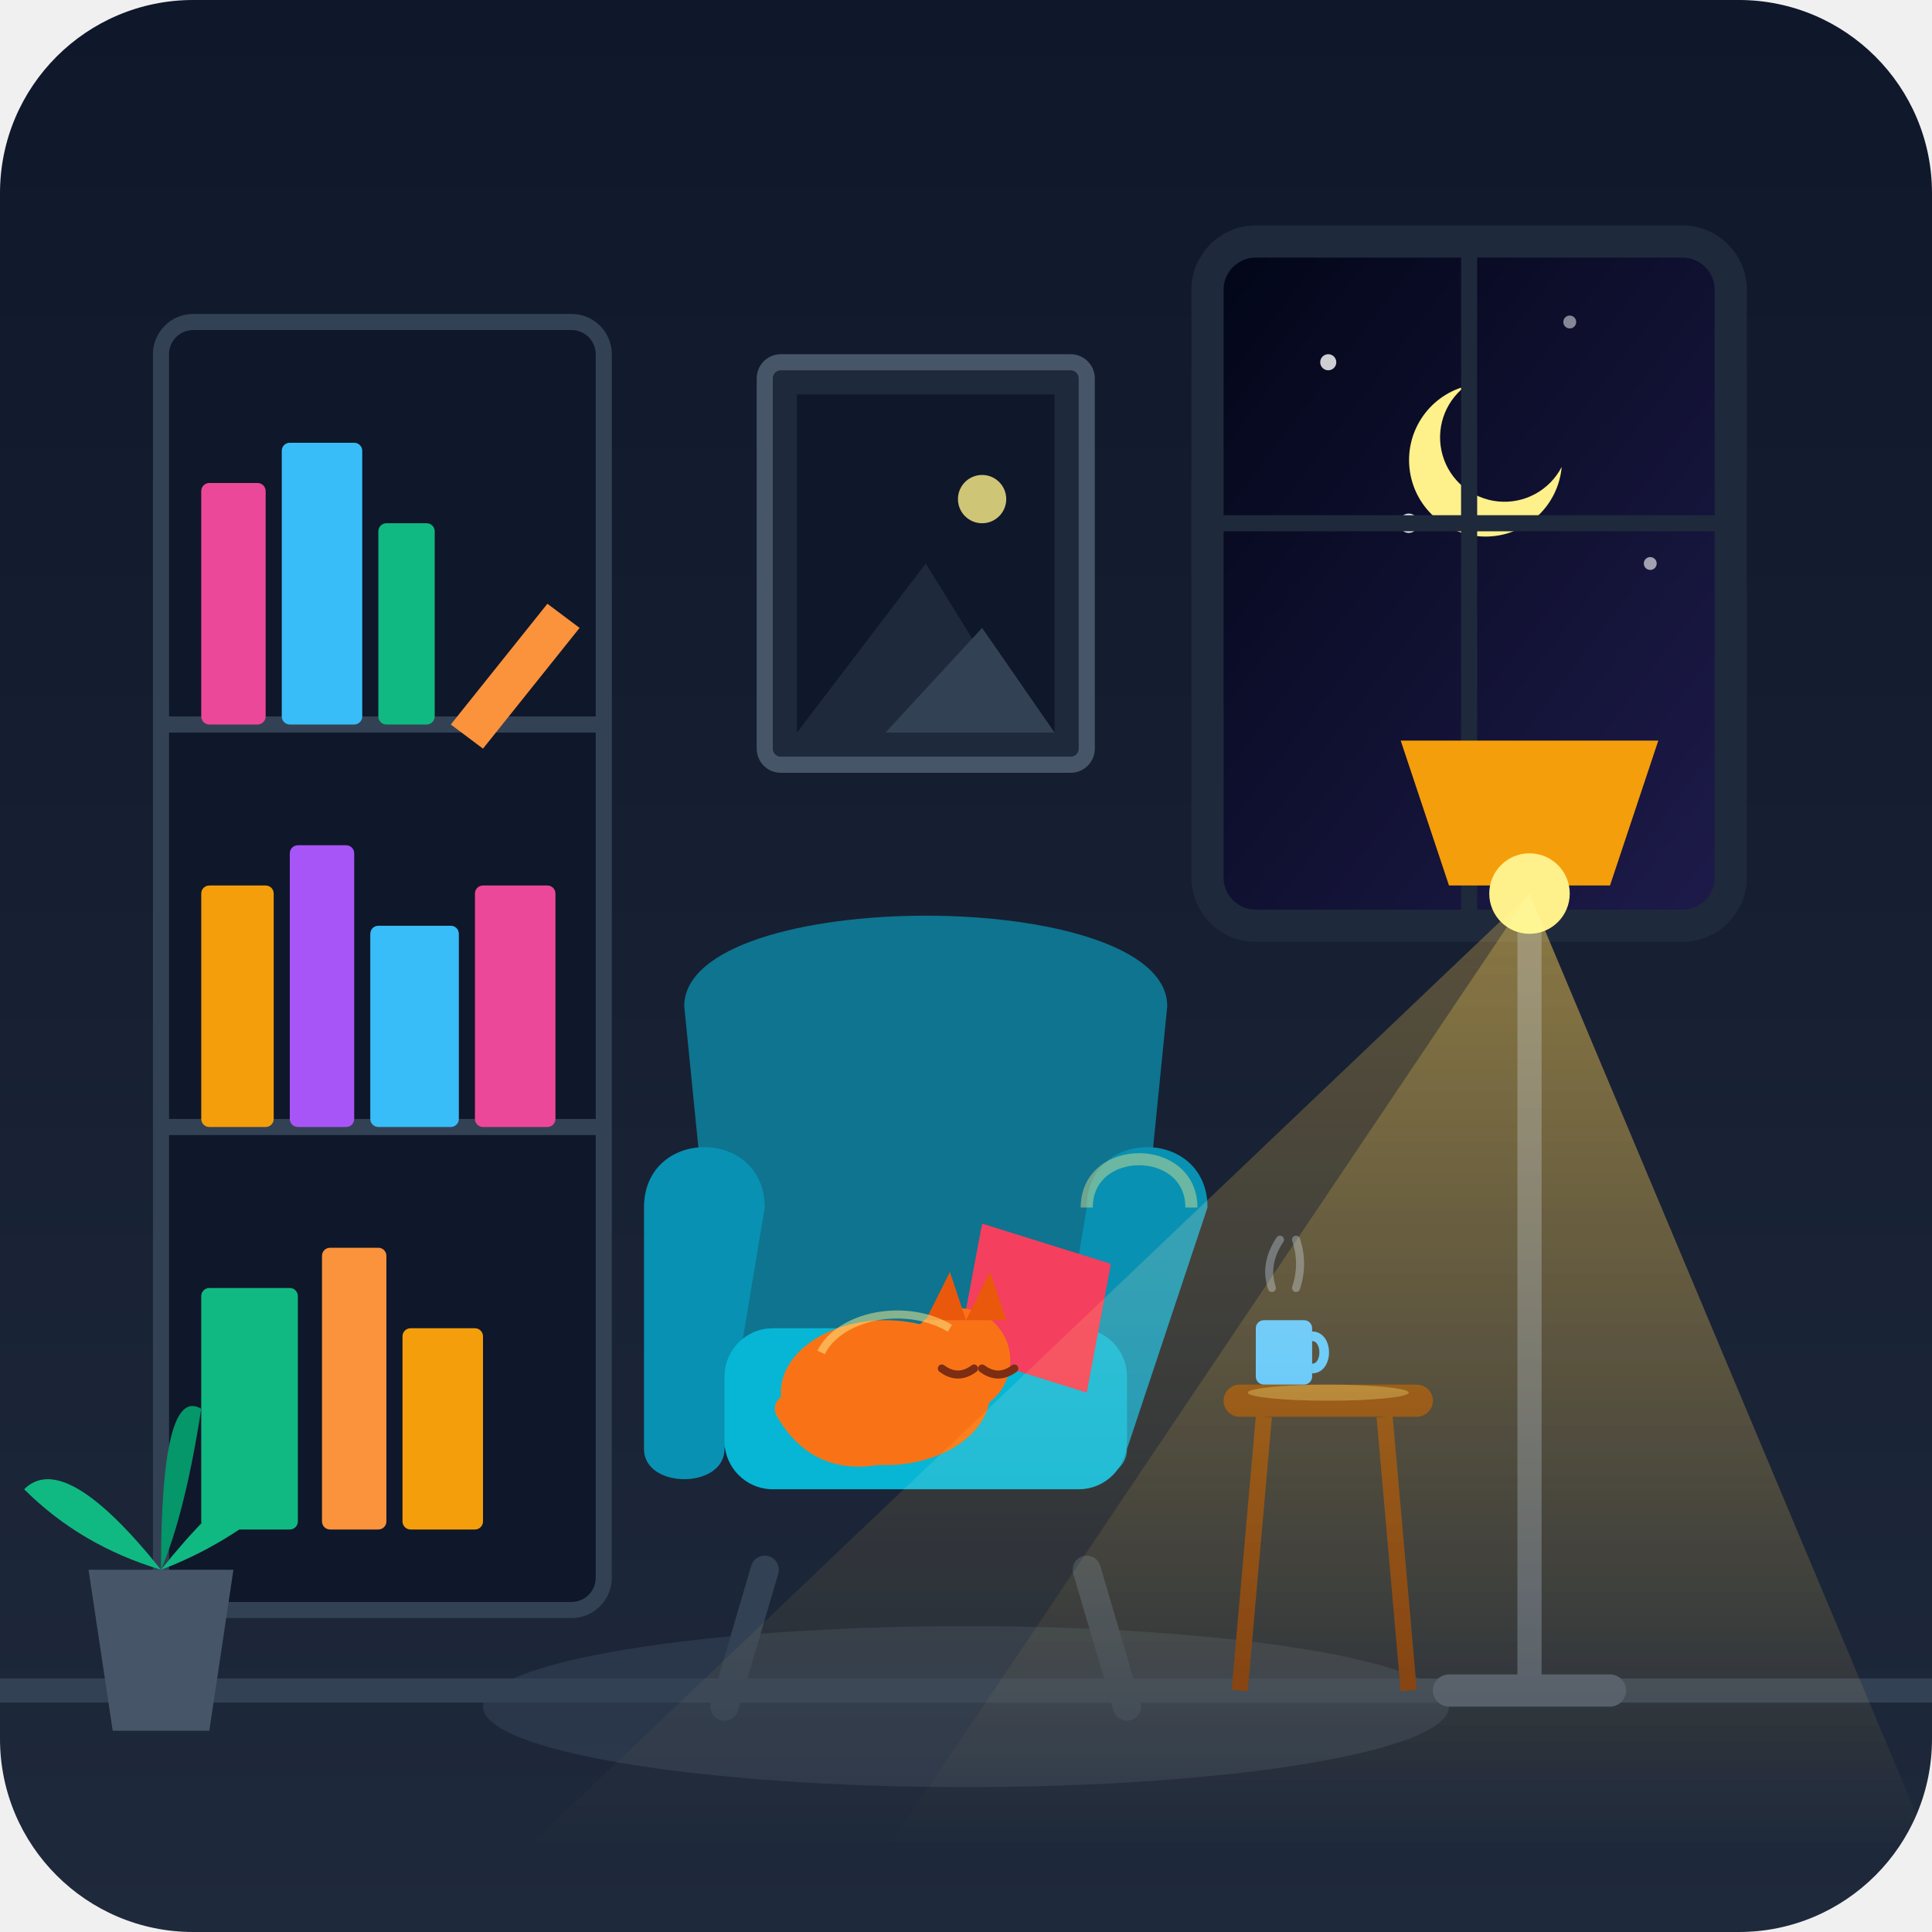
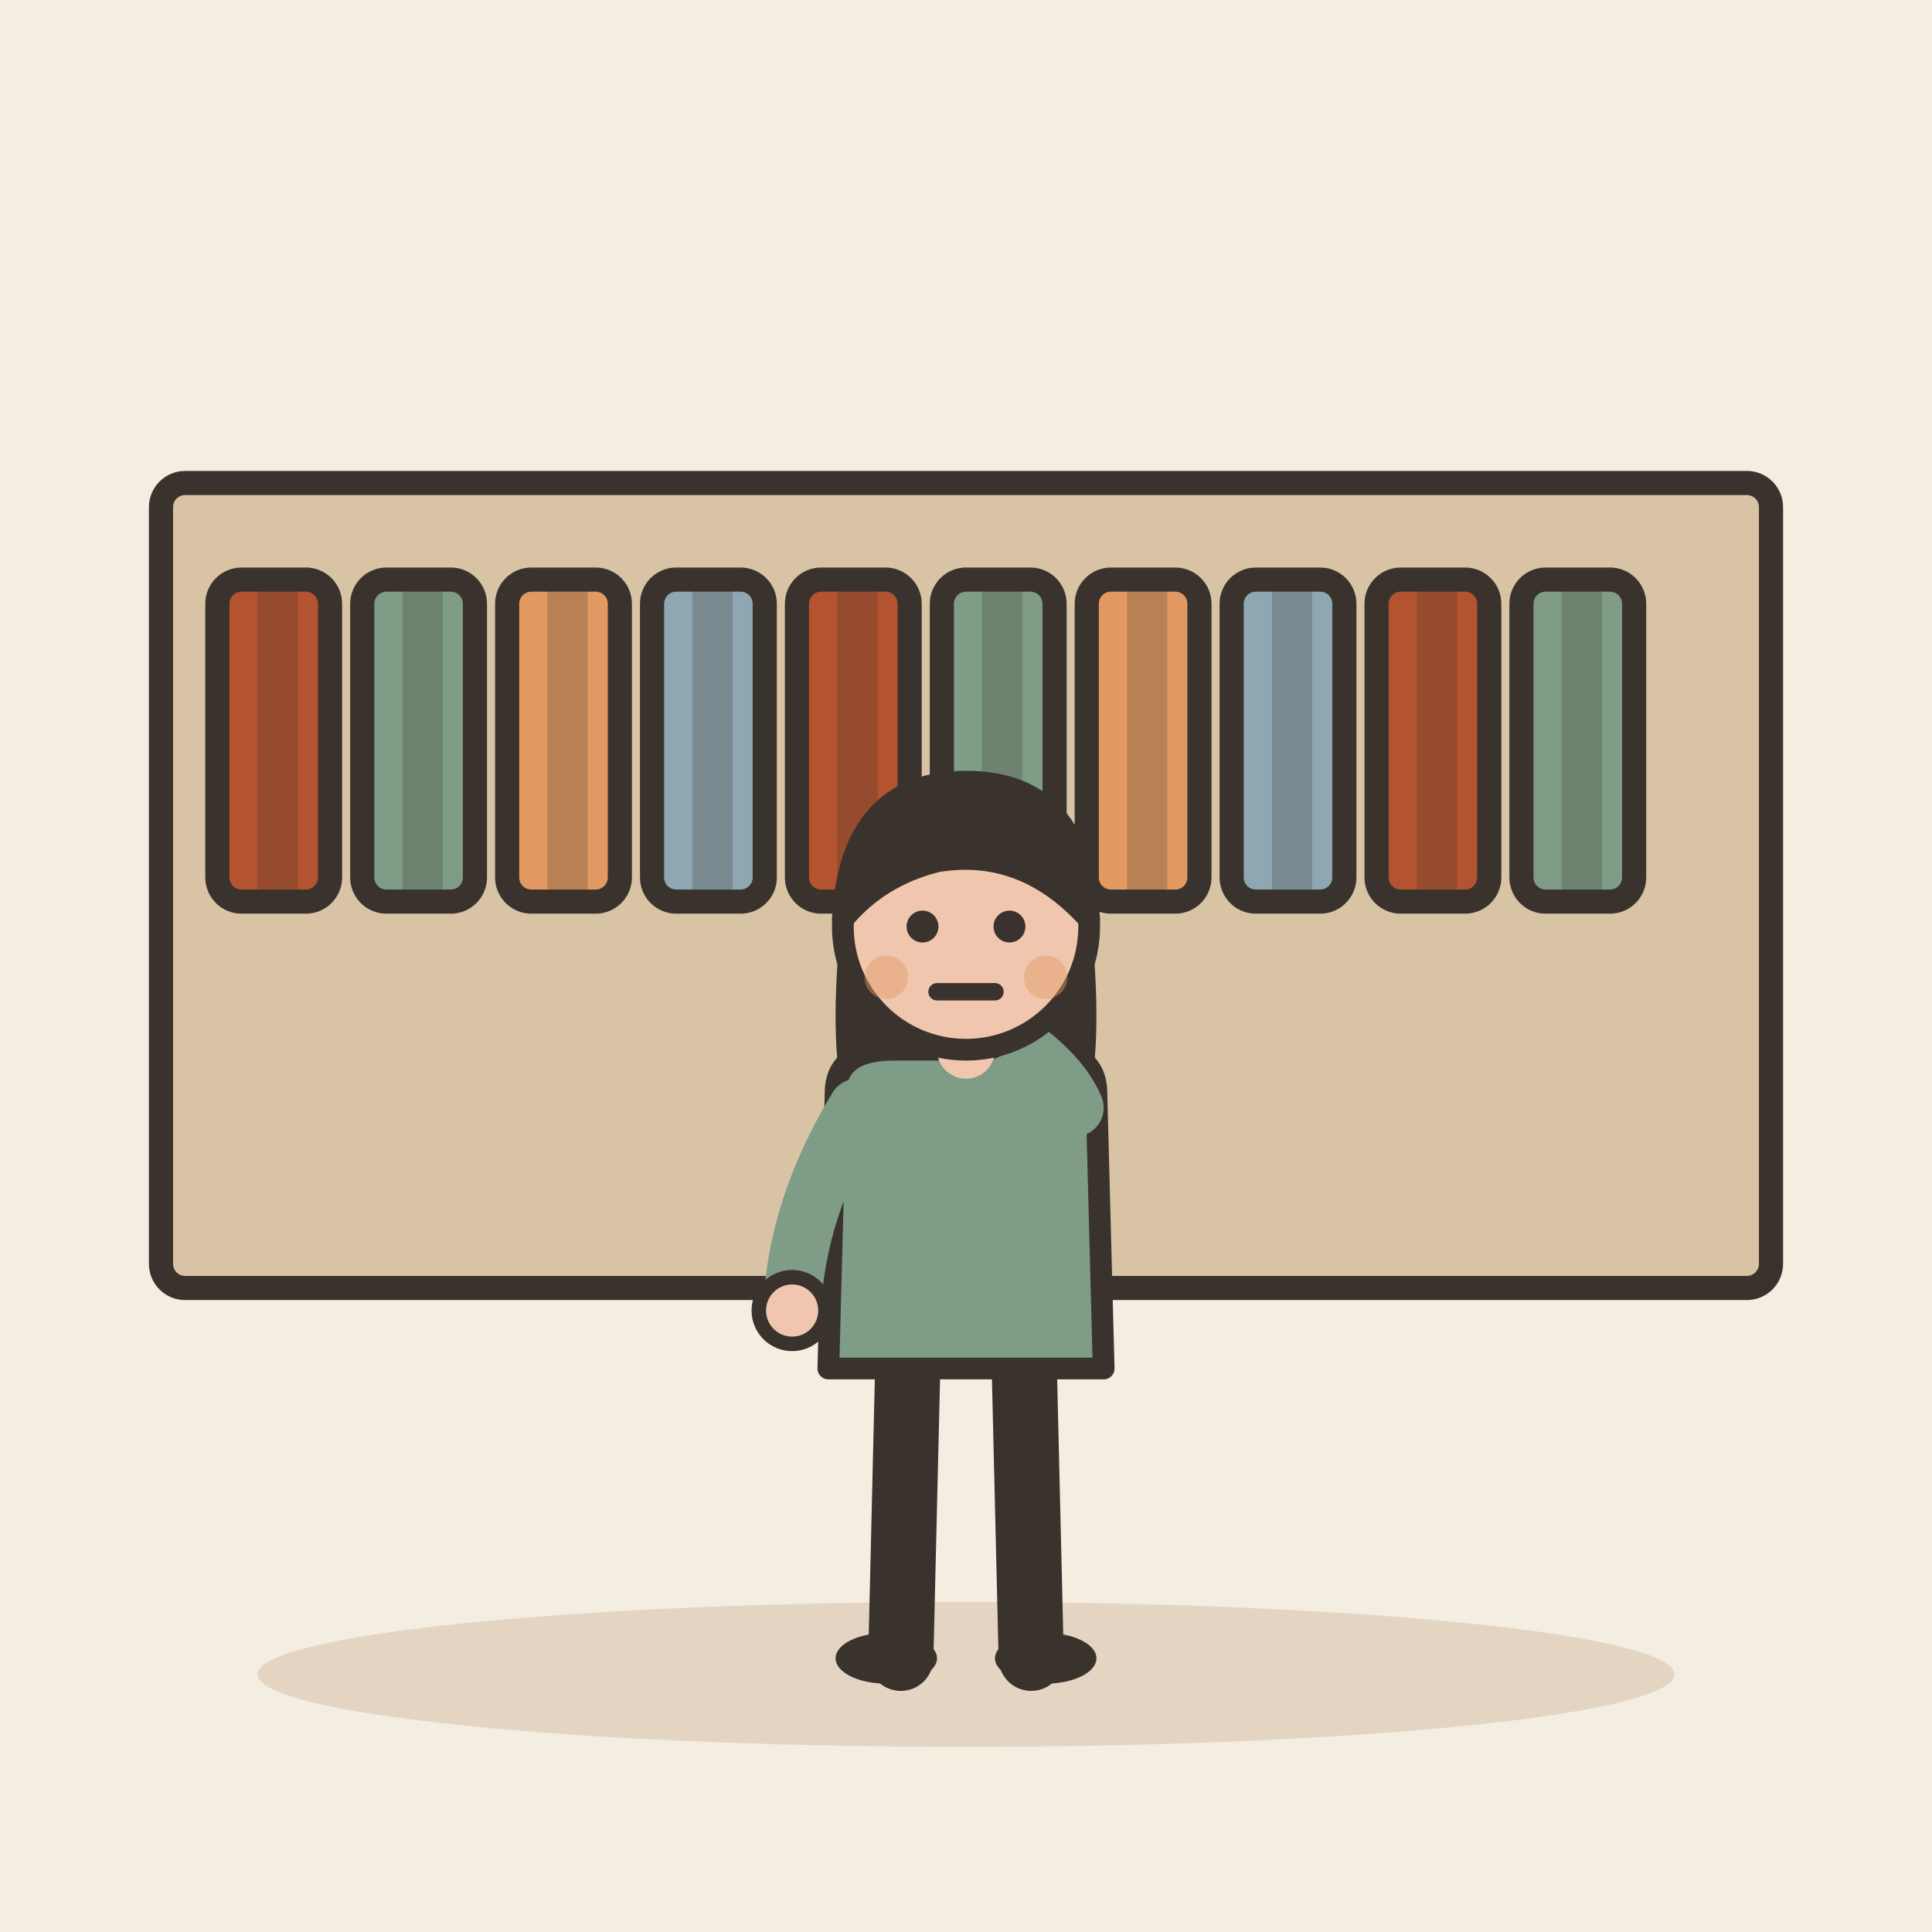
- <svg xmlns="http://www.w3.org/2000/svg" viewBox="0 0 240 240">
-   <defs>
-     <linearGradient id="bg-grad" x1="0%" y1="0%" x2="0%" y2="100%">
-       <stop offset="0%" stop-color="#0f172a" />
-       <stop offset="100%" stop-color="#1e293b" />
-     </linearGradient>
-     <linearGradient id="lamp-glow" x1="0%" y1="0%" x2="0%" y2="100%">
-       <stop offset="0%" stop-color="#fbbf24" stop-opacity="0.3" />
-       <stop offset="50%" stop-color="#fbbf24" stop-opacity="0.15" />
-       <stop offset="100%" stop-color="#fbbf24" stop-opacity="0" />
-     </linearGradient>
-     <linearGradient id="window-sky" x1="0%" y1="0%" x2="100%" y2="100%">
-       <stop offset="0%" stop-color="#020617" />
-       <stop offset="100%" stop-color="#1e1b4b" />
-     </linearGradient>
-   </defs>
-   <rect width="240" height="240" rx="24" fill="url(#bg-grad)" />
-   <line x1="0" y1="210" x2="240" y2="210" stroke="#334155" stroke-width="3" />
-   <ellipse cx="120" cy="212" rx="60" ry="10" fill="#334155" opacity="0.6" />
-   <g id="window">
-     <rect x="150" y="30" width="65" height="85" rx="6" fill="url(#window-sky)" />
-     <circle cx="165" cy="45" r="1" fill="#ffffff" opacity="0.8" />
-     <circle cx="195" cy="40" r="0.8" fill="#ffffff" opacity="0.5" />
-     <circle cx="175" cy="65" r="1.2" fill="#ffffff" opacity="0.9" />
-     <circle cx="205" cy="70" r="0.8" fill="#ffffff" opacity="0.6" />
-     <path d="M 182 48 A 8 8 0 1 0 194 58 A 9.5 9.5 0 1 1 182 48 Z" fill="#fef08a" />
-     <rect x="150" y="30" width="65" height="85" rx="6" fill="none" stroke="#1e293b" stroke-width="4" />
-     <line x1="182.5" y1="30" x2="182.5" y2="115" stroke="#1e293b" stroke-width="2" />
-     <line x1="150" y1="65" x2="215" y2="65" stroke="#1e293b" stroke-width="2" />
+ <svg xmlns="http://www.w3.org/2000/svg" viewBox="0 0 240 240" data-style="editorial">
+   <rect width="240" height="240" fill="#F4EDE2" />
+   <ellipse cx="120" cy="208" rx="88" ry="9" fill="#E3D5C1" />
+   <rect x="20" y="60" width="200" height="100" rx="3" fill="#D8C3A5" stroke="#3A332D" stroke-width="3" stroke-linecap="round" stroke-linejoin="round" />
+   <g transform="translate(34 92)">
+     <rect x="-7" y="-20" width="14" height="40" rx="3" fill="#B4532F" stroke="#3A332D" stroke-width="3" stroke-linecap="round" stroke-linejoin="round" />
+     <rect x="-2" y="-20" width="5" height="40" rx="0" fill="#3A332D" opacity="0.25" />
+     <rect x="7" y="-13" width="-8" height="6" rx="2" fill="#FBF6EE" />
  </g>
-   <g id="wall-art">
-     <rect x="95" y="45" width="40" height="50" rx="2" fill="#1e293b" stroke="#475569" stroke-width="2" />
-     <rect x="99" y="49" width="32" height="42" fill="#0f172a" />
-     <polygon points="99,91 115,70 128,91" fill="#1e293b" />
-     <polygon points="110,91 122,78 131,91" fill="#334155" />
-     <circle cx="122" cy="62" r="3" fill="#fef08a" opacity="0.8" />
+   <g transform="translate(52 92)">
+     <rect x="-7" y="-20" width="14" height="40" rx="3" fill="#7E9C86" stroke="#3A332D" stroke-width="3" stroke-linecap="round" stroke-linejoin="round" />
+     <rect x="-2" y="-20" width="5" height="40" rx="0" fill="#3A332D" opacity="0.25" />
+     <rect x="7" y="-13" width="-8" height="6" rx="2" fill="#FBF6EE" />
  </g>
-   <g id="bookshelf">
-     <rect x="20" y="40" width="55" height="160" rx="4" fill="#0f172a" stroke="#334155" stroke-width="2" />
-     <line x1="20" y1="90" x2="75" y2="90" stroke="#334155" stroke-width="2" />
-     <line x1="20" y1="140" x2="75" y2="140" stroke="#334155" stroke-width="2" />
-     <rect x="25" y="60" width="8" height="30" fill="#ec4899" rx="1" />
-     <rect x="35" y="55" width="10" height="35" fill="#38bdf8" rx="1" />
-     <rect x="47" y="65" width="7" height="25" fill="#10b981" rx="1" />
-     <path d="M 56 90 L 68 75 L 72 78 L 60 93 Z" fill="#fb923c" />
-     <rect x="25" y="110" width="9" height="30" fill="#f59e0b" rx="1" />
-     <rect x="36" y="105" width="8" height="35" fill="#a855f7" rx="1" />
-     <rect x="46" y="115" width="11" height="25" fill="#38bdf8" rx="1" />
-     <rect x="59" y="110" width="10" height="30" fill="#ec4899" rx="1" />
-     <rect x="25" y="160" width="12" height="30" fill="#10b981" rx="1" />
-     <rect x="40" y="155" width="8" height="35" fill="#fb923c" rx="1" />
-     <rect x="50" y="165" width="10" height="25" fill="#f59e0b" rx="1" />
+   <g transform="translate(70 92)">
+     <rect x="-7" y="-20" width="14" height="40" rx="3" fill="#E39A62" stroke="#3A332D" stroke-width="3" stroke-linecap="round" stroke-linejoin="round" />
+     <rect x="-2" y="-20" width="5" height="40" rx="0" fill="#3A332D" opacity="0.25" />
+     <rect x="7" y="-13" width="-8" height="6" rx="2" fill="#FBF6EE" />
  </g>
-   <g id="plant">
-     <path d="M 14 215 L 26 215 L 29 195 L 11 195 Z" fill="#475569" />
-     <path d="M 20 195 Q 8 180 3 185 Q 10 192 20 195" fill="#10b981" />
-     <path d="M 20 195 Q 20 172 25 175 Q 23 188 20 195" fill="#059669" />
-     <path d="M 20 195 Q 32 180 35 186 Q 28 192 20 195" fill="#10b981" />
+   <g transform="translate(88 92)">
+     <rect x="-7" y="-20" width="14" height="40" rx="3" fill="#8FA7B3" stroke="#3A332D" stroke-width="3" stroke-linecap="round" stroke-linejoin="round" />
+     <rect x="-2" y="-20" width="5" height="40" rx="0" fill="#3A332D" opacity="0.25" />
+     <rect x="7" y="-13" width="-8" height="6" rx="2" fill="#FBF6EE" />
  </g>
-   <g id="armchair">
-     <line x1="95" y1="195" x2="90" y2="212" stroke="#334155" stroke-width="3.5" stroke-linecap="round" />
-     <line x1="135" y1="195" x2="140" y2="212" stroke="#334155" stroke-width="3.5" stroke-linecap="round" />
-     <path d="M 85 125 C 85 110, 145 110, 145 125 L 140 175 L 90 175 Z" fill="#0e7490" />
-     <path d="M 80 150 C 80 140, 95 140, 95 150 L 90 180 C 90 185, 80 185, 80 180 Z" fill="#0891b2" />
-     <path d="M 135 150 C 135 140, 150 140, 150 150 L 140 180 C 140 185, 130 185, 130 180 Z" fill="#0891b2" />
-     <rect x="90" y="165" width="50" height="20" rx="6" fill="#06b6d4" />
-     <path d="M 122 152 L 138 157 L 135 173 L 119 168 Z" fill="#f43f5e" />
+   <g transform="translate(106 92)">
+     <rect x="-7" y="-20" width="14" height="40" rx="3" fill="#B4532F" stroke="#3A332D" stroke-width="3" stroke-linecap="round" stroke-linejoin="round" />
+     <rect x="-2" y="-20" width="5" height="40" rx="0" fill="#3A332D" opacity="0.25" />
+     <rect x="7" y="-13" width="-8" height="6" rx="2" fill="#FBF6EE" />
  </g>
-   <g id="sleeping-cat">
-     <ellipse cx="110" cy="173" rx="13" ry="9" fill="#f97316" />
-     <circle cx="119" cy="169" r="6.5" fill="#f97316" />
-     <polygon points="115,164 118,158 120,164" fill="#ea580c" />
-     <polygon points="120,164 123,158 125,164" fill="#ea580c" />
-     <path d="M 117 170 Q 119 171.5 121 170" fill="none" stroke="#7c2d12" stroke-width="1" stroke-linecap="round" />
-     <path d="M 122 170 Q 124 171.5 126 170" fill="none" stroke="#7c2d12" stroke-width="1" stroke-linecap="round" />
-     <path d="M 98 175 Q 102 182 110 180" fill="none" stroke="#f97316" stroke-width="3.5" stroke-linecap="round" />
-     <path d="M 102 168 A 10 7 0 0 1 118 165" fill="none" stroke="#fef08a" stroke-width="1" opacity="0.5" />
+   <g transform="translate(124 92)">
+     <rect x="-7" y="-20" width="14" height="40" rx="3" fill="#7E9C86" stroke="#3A332D" stroke-width="3" stroke-linecap="round" stroke-linejoin="round" />
+     <rect x="-2" y="-20" width="5" height="40" rx="0" fill="#3A332D" opacity="0.25" />
+     <rect x="7" y="-13" width="-8" height="6" rx="2" fill="#FBF6EE" />
  </g>
-   <g id="side-table">
-     <rect x="152" y="172" width="26" height="4" rx="2" fill="#78350f" />
-     <line x1="157" y1="176" x2="154" y2="210" stroke="#78350f" stroke-width="2" />
-     <line x1="172" y1="176" x2="175" y2="210" stroke="#78350f" stroke-width="2" />
-     <rect x="156" y="164" width="7" height="8" rx="1" fill="#38bdf8" />
-     <path d="M 163 166 C 165 166, 165 170, 163 170" fill="none" stroke="#38bdf8" stroke-width="1.2" />
-     <path d="M 158 160 Q 157 157 159 154" fill="none" stroke="#94a3b8" stroke-width="1" stroke-linecap="round" opacity="0.5" />
-     <path d="M 161 160 Q 162 157 161 154" fill="none" stroke="#94a3b8" stroke-width="1" stroke-linecap="round" opacity="0.5" />
+   <g transform="translate(142 92)">
+     <rect x="-7" y="-20" width="14" height="40" rx="3" fill="#E39A62" stroke="#3A332D" stroke-width="3" stroke-linecap="round" stroke-linejoin="round" />
+     <rect x="-2" y="-20" width="5" height="40" rx="0" fill="#3A332D" opacity="0.25" />
+     <rect x="7" y="-13" width="-8" height="6" rx="2" fill="#FBF6EE" />
  </g>
-   <g id="floor-lamp">
-     <line x1="190" y1="110" x2="190" y2="210" stroke="#475569" stroke-width="3" />
-     <path d="M 180 210 L 200 210" stroke="#475569" stroke-width="4" stroke-linecap="round" />
-     <path d="M 180 110 L 200 110 L 206 92 L 174 92 Z" fill="#f59e0b" />
-     <circle cx="190" cy="111" r="5" fill="#fef08a" />
-     <polygon points="190,111 65,230 240,230" fill="url(#lamp-glow)" style="mix-blend-mode: screen;" />
-     <polygon points="190,111 110,230 240,230" fill="url(#lamp-glow)" style="mix-blend-mode: screen;" />
+   <g transform="translate(160 92)">
+     <rect x="-7" y="-20" width="14" height="40" rx="3" fill="#8FA7B3" stroke="#3A332D" stroke-width="3" stroke-linecap="round" stroke-linejoin="round" />
+     <rect x="-2" y="-20" width="5" height="40" rx="0" fill="#3A332D" opacity="0.25" />
+     <rect x="7" y="-13" width="-8" height="6" rx="2" fill="#FBF6EE" />
  </g>
-   <path d="M 135 150 C 135 142, 148 142, 148 150" fill="none" stroke="#fef08a" stroke-width="1.5" opacity="0.4" />
-   <ellipse cx="165" cy="173" rx="10" ry="1" fill="#fef08a" opacity="0.3" />
+   <g transform="translate(178 92)">
+     <rect x="-7" y="-20" width="14" height="40" rx="3" fill="#B4532F" stroke="#3A332D" stroke-width="3" stroke-linecap="round" stroke-linejoin="round" />
+     <rect x="-2" y="-20" width="5" height="40" rx="0" fill="#3A332D" opacity="0.25" />
+     <rect x="7" y="-13" width="-8" height="6" rx="2" fill="#FBF6EE" />
+   </g>
+   <g transform="translate(196 92)">
+     <rect x="-7" y="-20" width="14" height="40" rx="3" fill="#7E9C86" stroke="#3A332D" stroke-width="3" stroke-linecap="round" stroke-linejoin="round" />
+     <rect x="-2" y="-20" width="5" height="40" rx="0" fill="#3A332D" opacity="0.25" />
+     <rect x="7" y="-13" width="-8" height="6" rx="2" fill="#FBF6EE" />
+   </g>
+   <g transform="translate(120 206) scale(0.9 0.9)">
+     <path d="M-8 -42L-9 0" stroke="#3A332D" stroke-width="9" stroke-linecap="round" fill="none" />
+     <path d="M8 -42L9 0" stroke="#3A332D" stroke-width="9" stroke-linecap="round" fill="none" />
+     <ellipse cx="-11" cy="0" rx="7" ry="3.5" fill="#3A332D" />
+     <ellipse cx="11" cy="0" rx="7" ry="3.5" fill="#3A332D" />
+     <path d="M-17 -104Q-20 -78 -14 -70L-6 -78L6 -78L14 -70Q20 -78 17 -104Z" fill="#3A332D" />
+     <path d="M-18 -78Q-18 -84 -10 -84L10 -84Q18 -84 18 -78L19 -40L-19 -40Z" fill="#7E9C86" stroke="#3A332D" stroke-width="3" stroke-linecap="round" stroke-linejoin="round" />
+     <path d="M-15 -76Q-23.5 -62 -24 -48" fill="none" stroke="#7E9C86" stroke-width="8" stroke-linecap="round" stroke-linejoin="round" />
+     <circle cx="-24" cy="-48" r="4.6" fill="#F0C7AE" stroke="#3A332D" stroke-linecap="round" stroke-linejoin="round" stroke-width="2" />
+     <path d="M15 -76Q12.5 -82 2 -88" fill="none" stroke="#7E9C86" stroke-width="8" stroke-linecap="round" stroke-linejoin="round" />
+     <circle cx="2" cy="-88" r="4.6" fill="#F0C7AE" stroke="#3A332D" stroke-linecap="round" stroke-linejoin="round" stroke-width="2" />
+     <path d="M0 -84L0 -88" stroke="#F0C7AE" stroke-width="8" stroke-linecap="round" fill="none" />
+     <circle cx="0" cy="-101" r="17" fill="#F0C7AE" stroke="#3A332D" stroke-width="3" stroke-linecap="round" stroke-linejoin="round" />
+     <path d="M-17 -102Q-16 -121 0 -121Q16 -121 17 -102Q8 -112 -4 -110Q-12 -108 -17 -102Z" fill="#3A332D" stroke="#3A332D" stroke-width="3" stroke-linecap="round" stroke-linejoin="round" />
+     <circle cx="-6" cy="-101" r="2.2" fill="#3A332D" />
+     <circle cx="6" cy="-101" r="2.2" fill="#3A332D" />
+     <path d="M-4 -92L4 -92" fill="none" stroke="#3A332D" stroke-width="2.4" stroke-linecap="round" stroke-linejoin="round" />
+     <circle cx="-11" cy="-94" r="3" fill="#E39A62" opacity="0.45" />
+     <circle cx="11" cy="-94" r="3" fill="#E39A62" opacity="0.45" />
+   </g>
+   <path d="M100 110L100 110" fill="none" stroke="none" stroke-width="3" stroke-linecap="round" stroke-linejoin="round" />
</svg>
